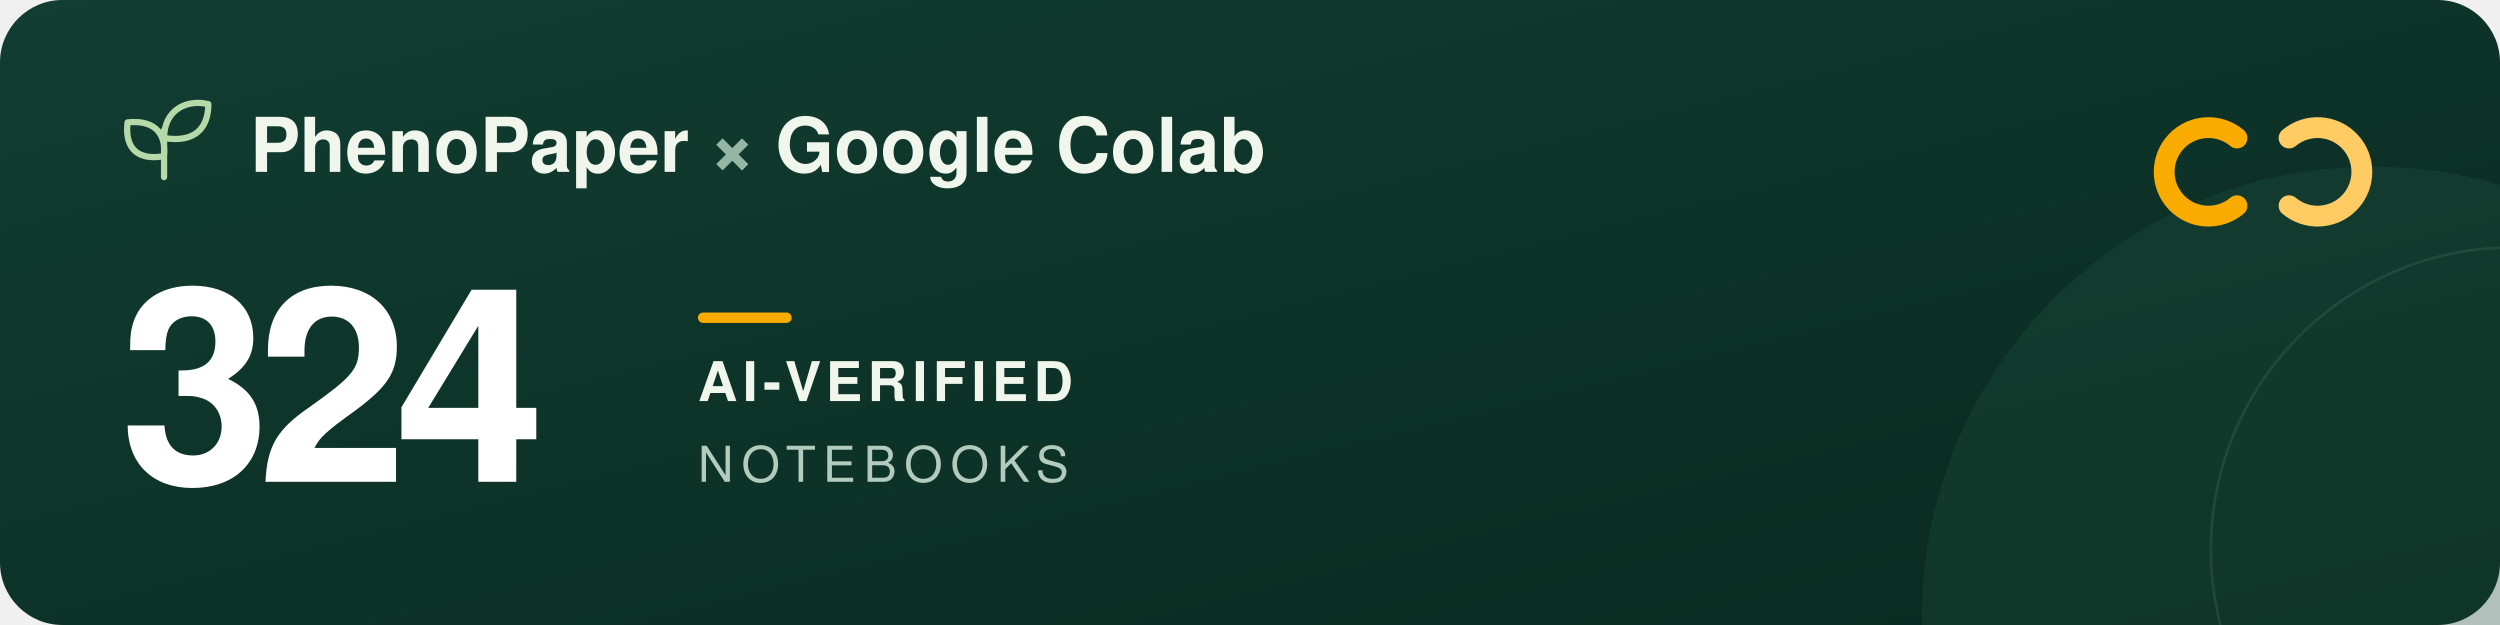
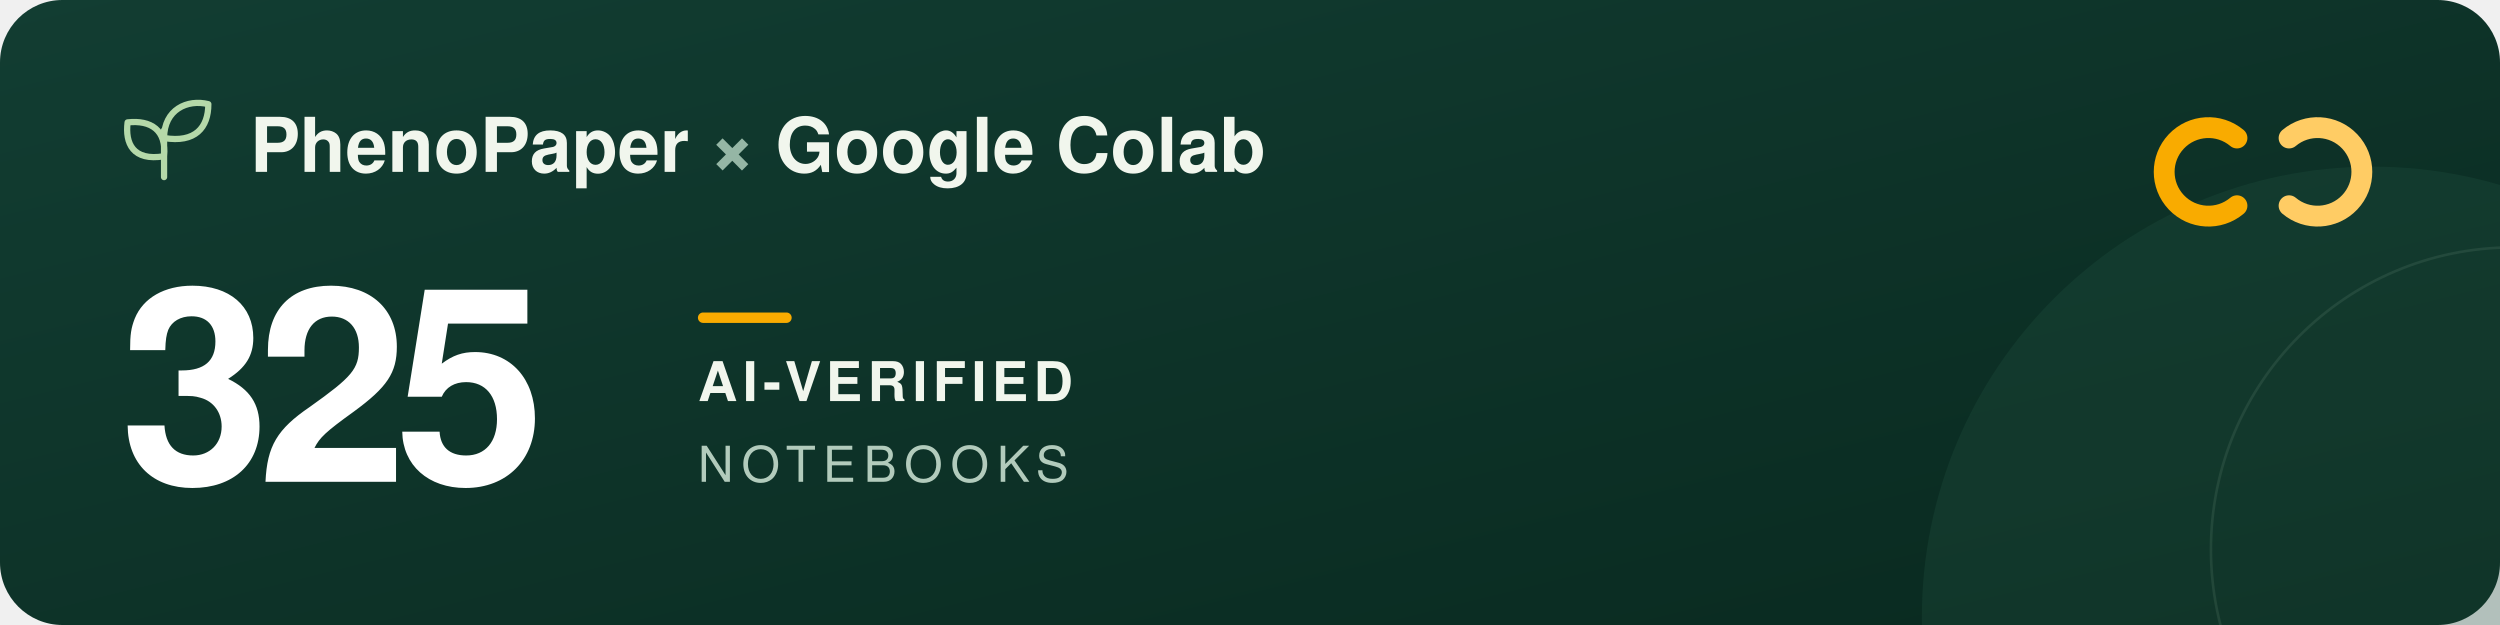
<svg xmlns="http://www.w3.org/2000/svg" width="960" height="240" viewBox="0 0 960 240" role="img" aria-labelledby="title description">
  <defs>
    <linearGradient id="forest" x2="1" y2="1">
      <stop stop-color="#123d32" />
      <stop offset="1" stop-color="#09291f" />
    </linearGradient>
  </defs>
  <rect width="960" height="240" rx="24" fill="url(#forest)" />
  <circle cx="911" cy="237" r="173" fill="#205240" opacity=".3" />
  <circle cx="965" cy="211" r="116" fill="none" stroke="#a5c6ad" stroke-opacity=".12" />
  <g transform="translate(48 39)" fill="none" stroke="#b5d9a9" stroke-width="2.4" stroke-linecap="round" stroke-linejoin="round">
    <path d="M15 29V11M15 21C3 23 0 16 1 8c9-1 15 3 14 13ZM15 14C15 3 24-1 32 1c0 9-5 15-17 13Z" />
  </g>
  <g font-family="-apple-system, BlinkMacSystemFont, 'Segoe UI', Helvetica, Arial, sans-serif">
    <text x="96" y="66" fill="#f1f6ed" font-size="29" font-weight="600">PhenoPaper <tspan fill="#95b6a5">×</tspan> Google Colab</text>
-     <text x="46" y="185" fill="#ffffff" font-size="104" font-weight="700" letter-spacing="-5">324</text>
+     <text x="46" y="185" fill="#ffffff" font-size="104" font-weight="700" letter-spacing="-5">325</text>
    <rect x="268" y="120" width="36" height="4" rx="2" fill="#f9ab00" />
    <text x="268" y="154" fill="#f1f6ed" font-size="21" font-weight="600" letter-spacing="2">AI-VERIFIED</text>
    <text x="268" y="185" fill="#b2cbbc" font-size="19" font-weight="500" letter-spacing="3">NOTEBOOKS</text>
  </g>
  <g transform="translate(832 44)" fill="none" stroke-width="8" stroke-linecap="round">
    <path d="M27 9a17 17 0 1 0 0 26" stroke="#f9ab00" />
    <path d="M47 9a17 17 0 1 1 0 26" stroke="#ffcc64" />
  </g>
</svg>
